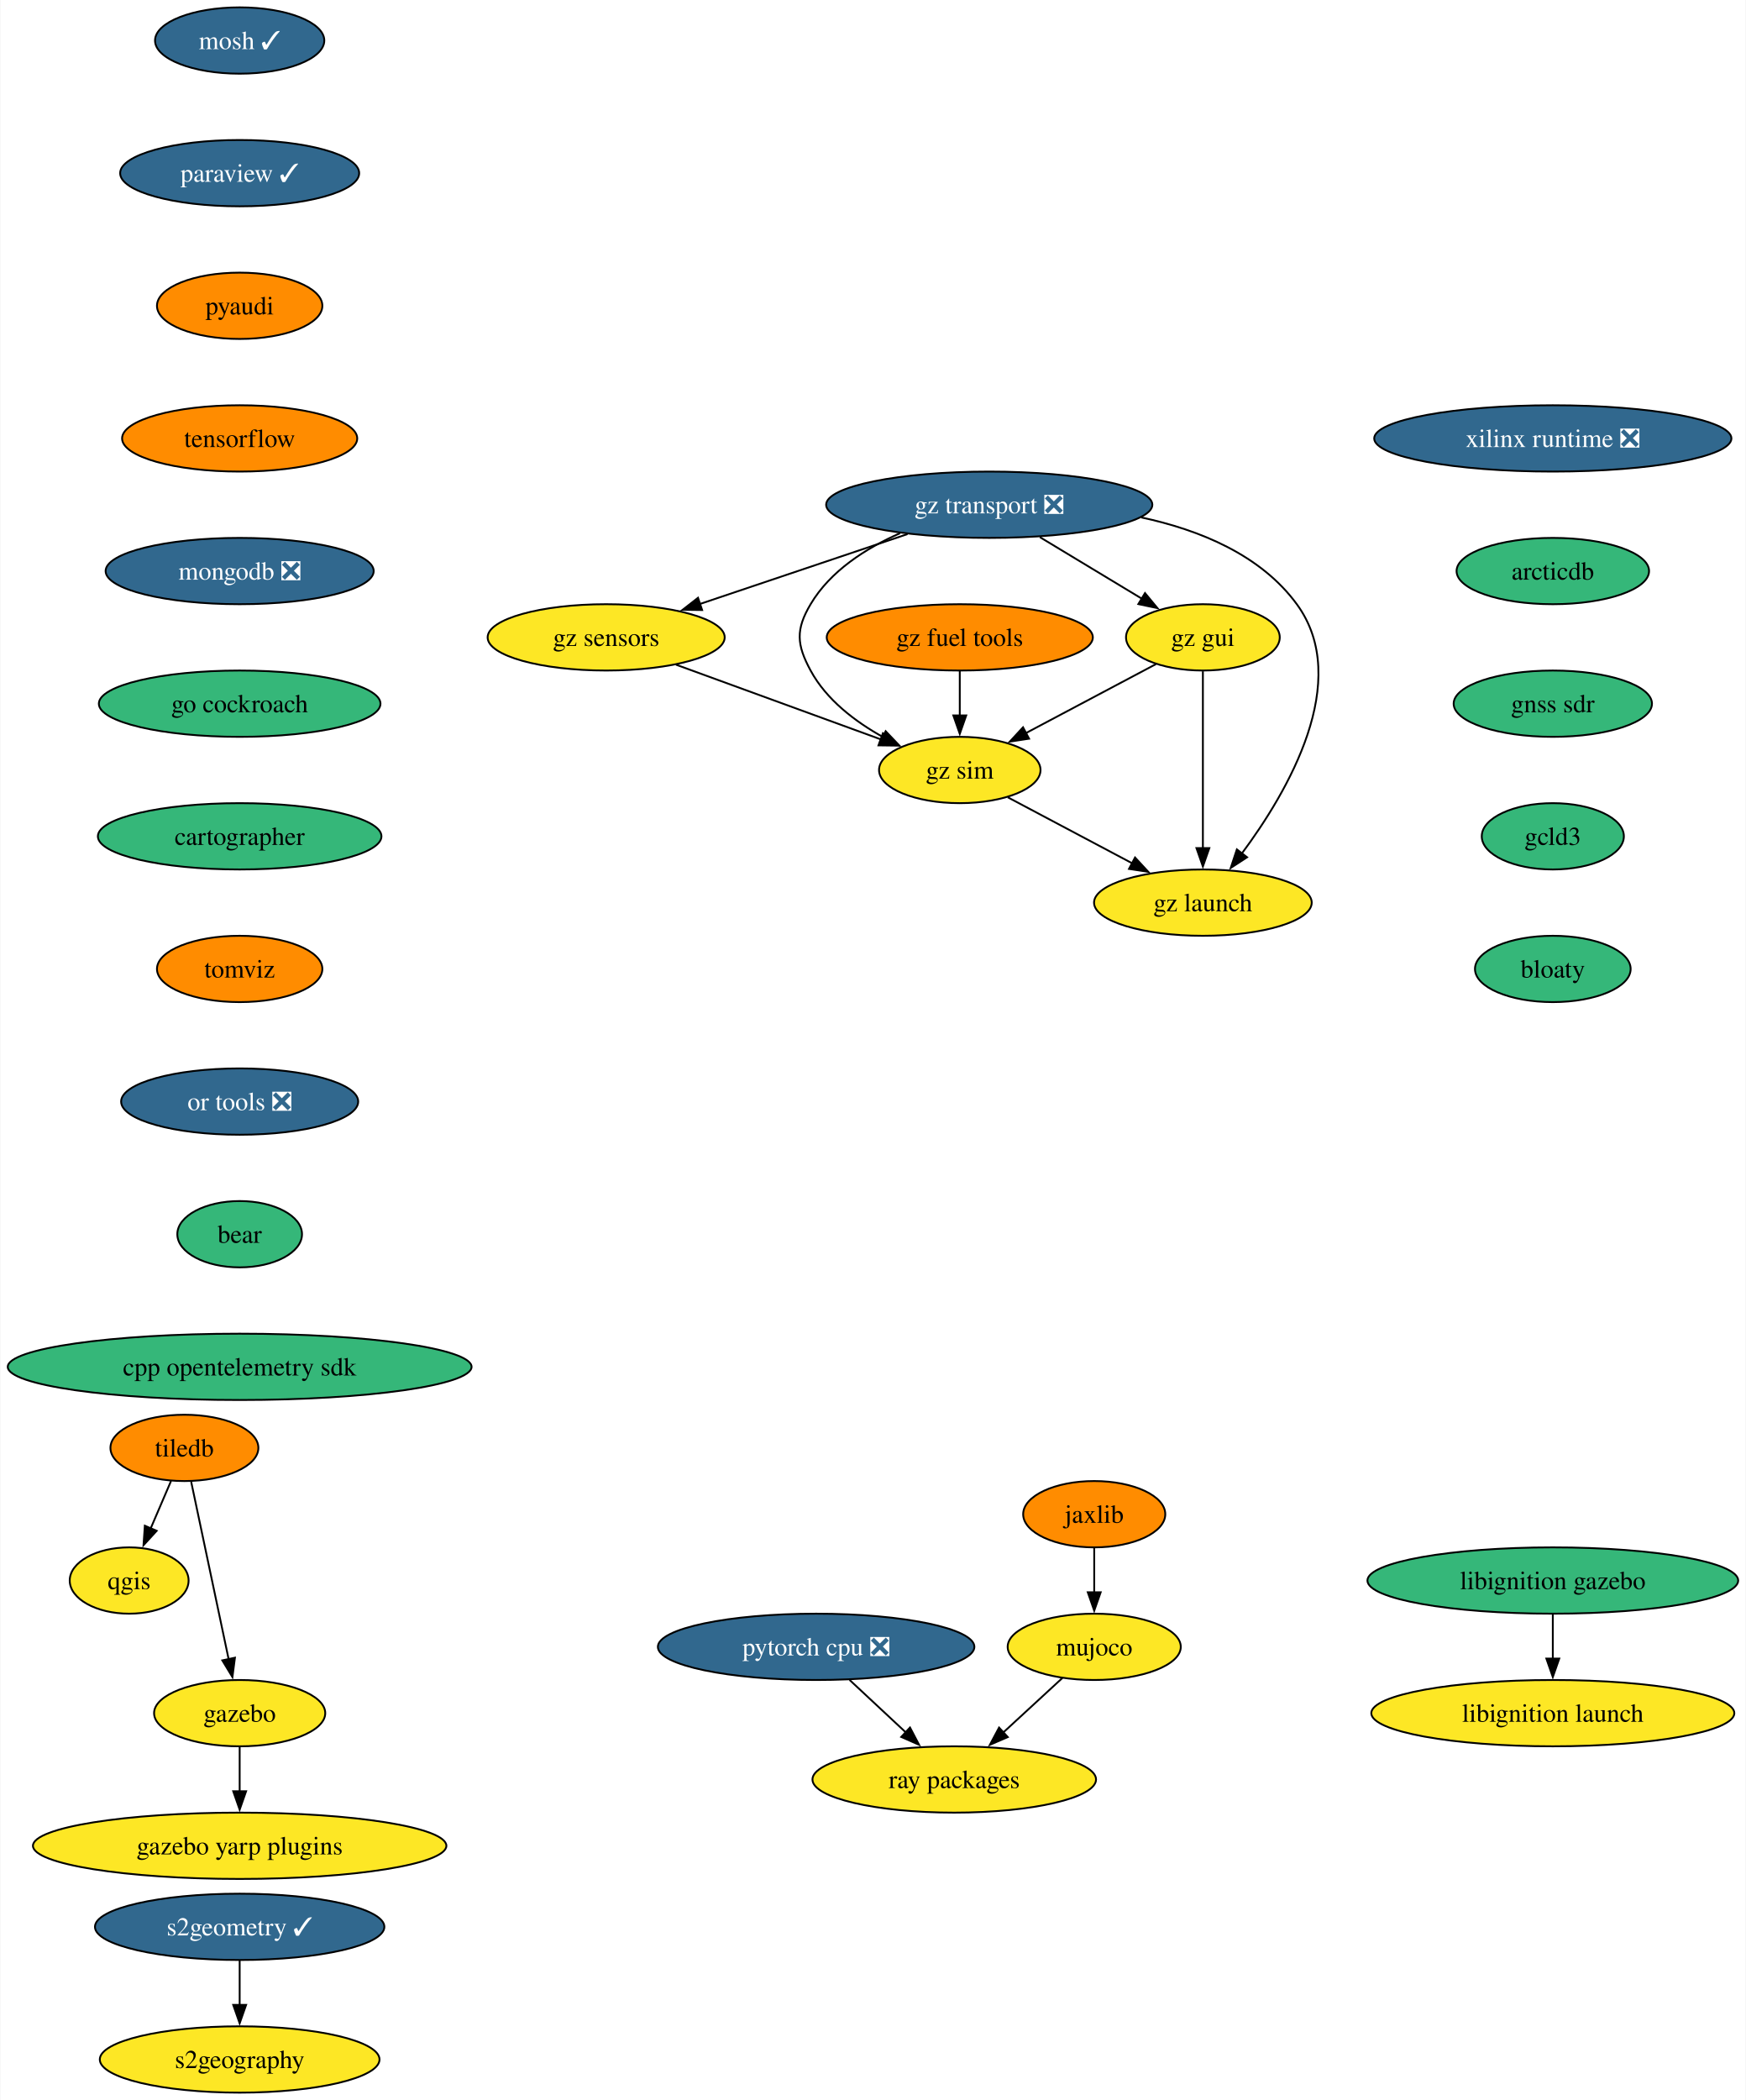
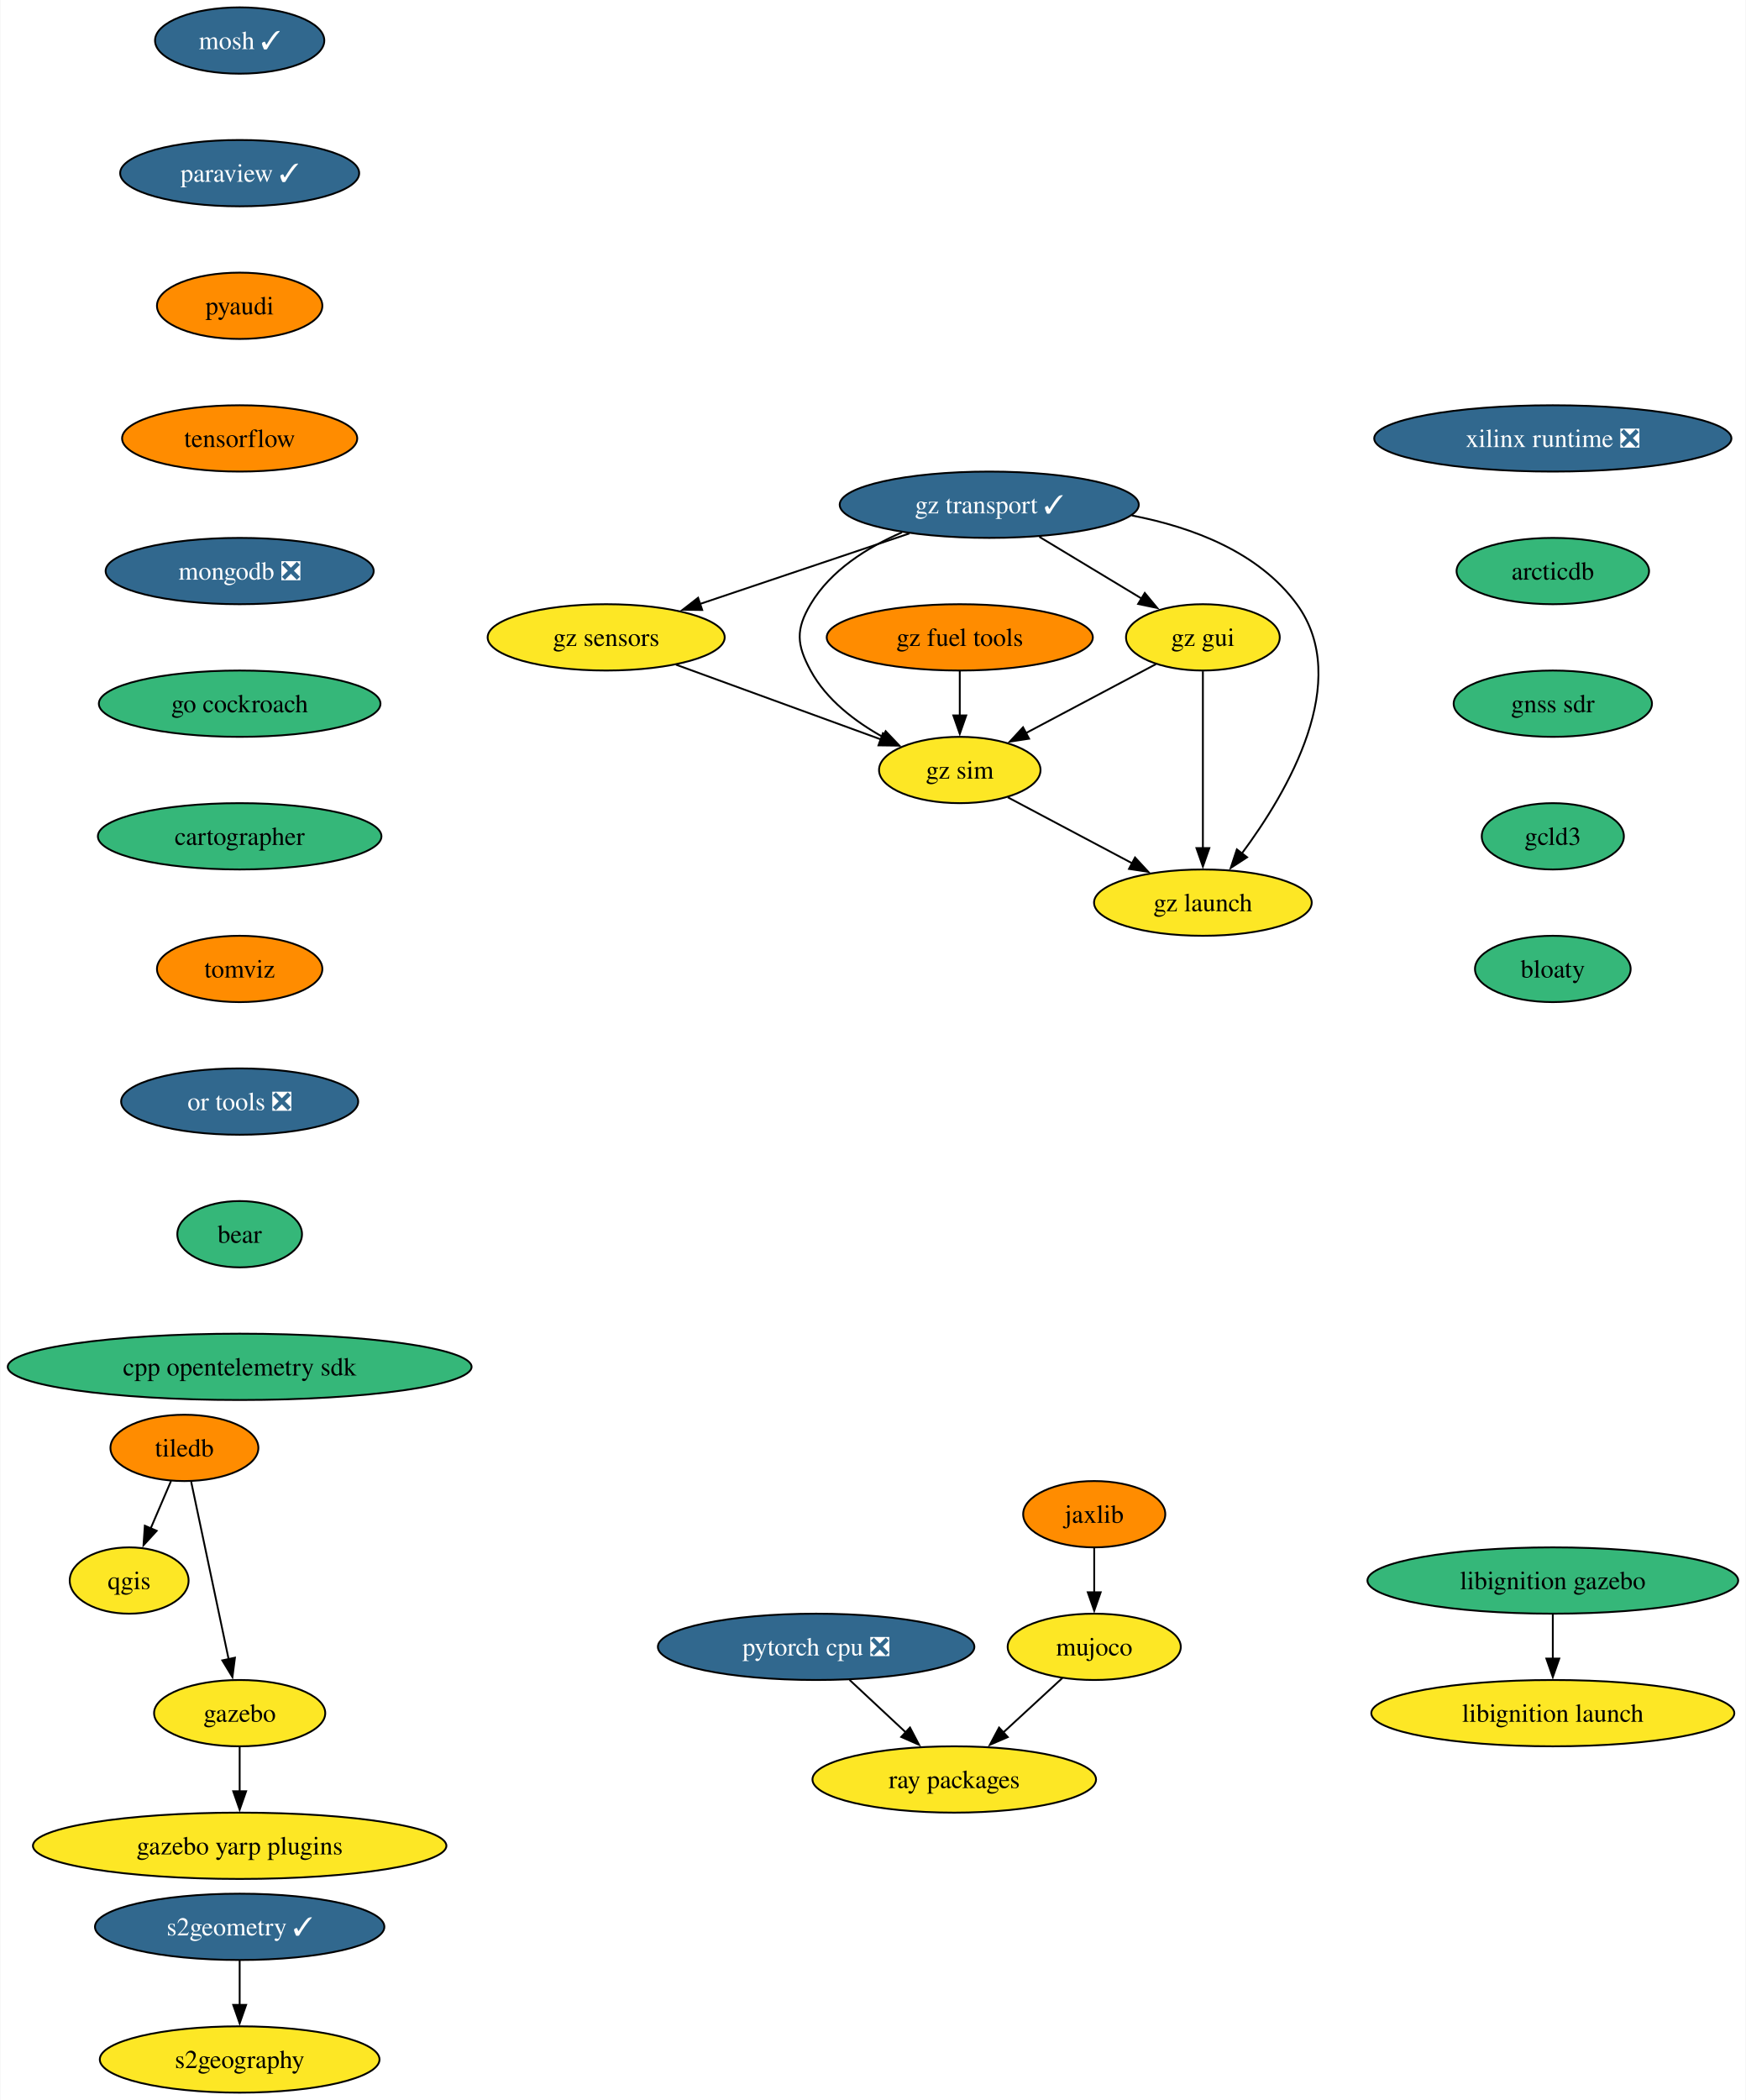
<svg xmlns="http://www.w3.org/2000/svg" xmlns:xlink="http://www.w3.org/1999/xlink" width="948pt" height="1140pt" viewBox="0.00 0.00 947.58 1140.00">
  <g id="graph0" class="graph" transform="scale(1 1) rotate(0) translate(4 1136)">
    <polygon fill="white" stroke="none" points="-4,4 -4,-1136 943.58,-1136 943.58,4 -4,4" />
    <g id="node1" class="node">
      <g id="a_node1">
        <a xlink:href="https://github.com/conda-forge/mosh-feedstock/pull/38" xlink:title="mosh ✓">
          <ellipse fill="#31688e" stroke="black" cx="125.92" cy="-1114" rx="45.95" ry="18" />
          <text text-anchor="middle" x="125.92" y="-1109.33" font-family="Times,serif" font-size="14.00" fill="white">mosh ✓</text>
        </a>
      </g>
    </g>
    <g id="node2" class="node">
      <g id="a_node2">
        <a xlink:href="https://github.com/conda-forge/paraview-feedstock/pull/231" xlink:title="paraview ✓">
          <ellipse fill="#31688e" stroke="black" cx="125.92" cy="-1042" rx="64.89" ry="18" />
          <text text-anchor="middle" x="125.92" y="-1037.33" font-family="Times,serif" font-size="14.00" fill="white">paraview ✓</text>
        </a>
      </g>
    </g>
    <g id="node3" class="node">
      <g id="a_node3">
        <a xlink:href="https://github.com/conda-forge/pyaudi-feedstock" xlink:title="pyaudi">
          <ellipse fill="#ff8c00" stroke="black" cx="125.92" cy="-970" rx="44.9" ry="18" />
          <text text-anchor="middle" x="125.92" y="-965.33" font-family="Times,serif" font-size="14.00">pyaudi</text>
        </a>
      </g>
    </g>
    <g id="node8" class="node">
      <g id="a_node8">
        <a xlink:href="https://github.com/conda-forge/tensorflow-feedstock" xlink:title="tensorflow">
          <ellipse fill="#ff8c00" stroke="black" cx="125.92" cy="-898" rx="63.84" ry="18" />
          <text text-anchor="middle" x="125.92" y="-893.33" font-family="Times,serif" font-size="14.00">tensorflow</text>
        </a>
      </g>
    </g>
    <g id="node4" class="node">
      <g id="a_node4">
        <a xlink:href="https://github.com/conda-forge/qgis-feedstock" xlink:title="qgis">
          <ellipse fill="#fde725" stroke="black" cx="65.92" cy="-278" rx="32.27" ry="18" />
          <text text-anchor="middle" x="65.92" y="-273.32" font-family="Times,serif" font-size="14.00">qgis</text>
        </a>
      </g>
    </g>
    <g id="node5" class="node">
      <g id="a_node5">
        <a xlink:href="https://github.com/conda-forge/tiledb-feedstock" xlink:title="tiledb">
          <ellipse fill="#ff8c00" stroke="black" cx="95.92" cy="-350" rx="40.16" ry="18" />
          <text text-anchor="middle" x="95.92" y="-345.32" font-family="Times,serif" font-size="14.00">tiledb</text>
        </a>
      </g>
    </g>
    <g id="edge3" class="edge">
      <path fill="none" stroke="black" d="M88.66,-332.05C85.34,-324.32 81.33,-314.96 77.6,-306.27" />
      <polygon fill="black" stroke="black" points="80.86,-304.99 73.71,-297.18 74.43,-307.75 80.86,-304.99" />
    </g>
    <g id="node6" class="node">
      <g id="a_node6">
        <a xlink:href="https://github.com/conda-forge/gazebo-feedstock" xlink:title="gazebo">
          <ellipse fill="#fde725" stroke="black" cx="125.92" cy="-206" rx="46.47" ry="18" />
          <text text-anchor="middle" x="125.92" y="-201.33" font-family="Times,serif" font-size="14.00">gazebo</text>
        </a>
      </g>
    </g>
    <g id="edge4" class="edge">
      <path fill="none" stroke="black" d="M99.6,-331.59C104.68,-307.5 113.93,-263.75 119.99,-235.03" />
      <polygon fill="black" stroke="black" points="123.35,-236.1 121.99,-225.59 116.5,-234.65 123.35,-236.1" />
    </g>
    <g id="node7" class="node">
      <g id="a_node7">
        <a xlink:href="https://github.com/conda-forge/gazebo-yarp-plugins-feedstock" xlink:title="gazebo yarp plugins">
          <ellipse fill="#fde725" stroke="black" cx="125.92" cy="-134" rx="112.24" ry="18" />
          <text text-anchor="middle" x="125.92" y="-129.32" font-family="Times,serif" font-size="14.00">gazebo yarp plugins</text>
        </a>
      </g>
    </g>
    <g id="edge5" class="edge">
      <path fill="none" stroke="black" d="M125.92,-187.7C125.92,-180.41 125.92,-171.73 125.92,-163.54" />
      <polygon fill="black" stroke="black" points="129.42,-163.62 125.92,-153.62 122.42,-163.62 129.42,-163.62" />
    </g>
    <g id="node9" class="node">
      <g id="a_node9">
        <a xlink:href="https://github.com/conda-forge/mongodb-feedstock/pull/84" xlink:title="mongodb ❎">
          <ellipse fill="#31688e" stroke="black" cx="125.92" cy="-826" rx="72.78" ry="18" />
          <text text-anchor="middle" x="125.92" y="-821.33" font-family="Times,serif" font-size="14.00" fill="white">mongodb ❎</text>
        </a>
      </g>
    </g>
    <g id="node12" class="node">
      <g id="a_node12">
        <a xlink:href="https://github.com/conda-forge/go-cockroach-feedstock" xlink:title="go cockroach">
          <ellipse fill="#35b779" stroke="black" cx="125.92" cy="-754" rx="76.46" ry="18" />
          <text text-anchor="middle" x="125.92" y="-749.33" font-family="Times,serif" font-size="14.00">go cockroach</text>
        </a>
      </g>
    </g>
    <g id="node10" class="node">
      <g id="a_node10">
        <a xlink:href="https://github.com/conda-forge/pytorch-cpu-feedstock/pull/221" xlink:title="pytorch cpu ❎">
          <ellipse fill="#31688e" stroke="black" cx="438.92" cy="-242" rx="85.93" ry="18" />
          <text text-anchor="middle" x="438.92" y="-237.32" font-family="Times,serif" font-size="14.00" fill="white">pytorch cpu ❎</text>
        </a>
      </g>
    </g>
    <g id="node11" class="node">
      <g id="a_node11">
        <a xlink:href="https://github.com/conda-forge/ray-packages-feedstock" xlink:title="ray packages">
          <ellipse fill="#fde725" stroke="black" cx="513.92" cy="-170" rx="76.99" ry="18" />
          <text text-anchor="middle" x="513.92" y="-165.32" font-family="Times,serif" font-size="14.00">ray packages</text>
        </a>
      </g>
    </g>
    <g id="edge8" class="edge">
      <path fill="none" stroke="black" d="M457.07,-224.05C466.29,-215.46 477.64,-204.86 487.78,-195.4" />
      <polygon fill="black" stroke="black" points="489.9,-198.2 494.82,-188.82 485.12,-193.09 489.9,-198.2" />
    </g>
    <g id="node15" class="node">
      <g id="a_node15">
        <a xlink:href="https://github.com/conda-forge/cartographer-feedstock" xlink:title="cartographer">
          <ellipse fill="#35b779" stroke="black" cx="125.92" cy="-682" rx="76.99" ry="18" />
          <text text-anchor="middle" x="125.92" y="-677.33" font-family="Times,serif" font-size="14.00">cartographer</text>
        </a>
      </g>
    </g>
    <g id="node13" class="node">
      <g id="a_node13">
        <a xlink:href="https://github.com/conda-forge/jaxlib-feedstock" xlink:title="jaxlib">
          <ellipse fill="#ff8c00" stroke="black" cx="589.92" cy="-314" rx="38.58" ry="18" />
          <text text-anchor="middle" x="589.92" y="-309.32" font-family="Times,serif" font-size="14.00">jaxlib</text>
        </a>
      </g>
    </g>
    <g id="node14" class="node">
      <g id="a_node14">
        <a xlink:href="https://github.com/conda-forge/mujoco-feedstock" xlink:title="mujoco">
          <ellipse fill="#fde725" stroke="black" cx="589.92" cy="-242" rx="47" ry="18" />
          <text text-anchor="middle" x="589.92" y="-237.32" font-family="Times,serif" font-size="14.00">mujoco</text>
        </a>
      </g>
    </g>
    <g id="edge10" class="edge">
      <path fill="none" stroke="black" d="M589.92,-295.7C589.92,-288.41 589.92,-279.73 589.92,-271.54" />
      <polygon fill="black" stroke="black" points="593.42,-271.62 589.92,-261.62 586.42,-271.62 593.42,-271.62" />
    </g>
    <g id="edge11" class="edge">
      <path fill="none" stroke="black" d="M572.67,-225.12C563.13,-216.33 551.08,-205.23 540.38,-195.37" />
      <polygon fill="black" stroke="black" points="542.99,-193.02 533.27,-188.82 538.25,-198.17 542.99,-193.02" />
    </g>
    <g id="node16" class="node">
      <g id="a_node16">
        <a xlink:href="https://github.com/conda-forge/tomviz-feedstock" xlink:title="tomviz">
          <ellipse fill="#ff8c00" stroke="black" cx="125.92" cy="-610" rx="44.9" ry="18" />
          <text text-anchor="middle" x="125.92" y="-605.33" font-family="Times,serif" font-size="14.00">tomviz</text>
        </a>
      </g>
    </g>
    <g id="node19" class="node">
      <g id="a_node19">
        <a xlink:href="https://github.com/conda-forge/or-tools-feedstock/pull/55" xlink:title="or tools ❎">
          <ellipse fill="#31688e" stroke="black" cx="125.92" cy="-538" rx="64.36" ry="18" />
          <text text-anchor="middle" x="125.92" y="-533.33" font-family="Times,serif" font-size="14.00" fill="white">or tools ❎</text>
        </a>
      </g>
    </g>
    <g id="node17" class="node">
      <g id="a_node17">
        <a xlink:href="https://github.com/conda-forge/s2geometry-feedstock/pull/16" xlink:title="s2geometry ✓">
          <ellipse fill="#31688e" stroke="black" cx="125.92" cy="-90" rx="78.57" ry="18" />
          <text text-anchor="middle" x="125.92" y="-85.33" font-family="Times,serif" font-size="14.00" fill="white">s2geometry ✓</text>
        </a>
      </g>
    </g>
    <g id="node18" class="node">
      <g id="a_node18">
        <a xlink:href="https://github.com/conda-forge/s2geography-feedstock" xlink:title="s2geography">
          <ellipse fill="#fde725" stroke="black" cx="125.92" cy="-18" rx="75.94" ry="18" />
          <text text-anchor="middle" x="125.92" y="-13.32" font-family="Times,serif" font-size="14.00">s2geography</text>
        </a>
      </g>
    </g>
    <g id="edge14" class="edge">
      <path fill="none" stroke="black" d="M125.92,-71.7C125.92,-64.41 125.92,-55.73 125.92,-47.54" />
      <polygon fill="black" stroke="black" points="129.42,-47.62 125.92,-37.62 122.42,-47.62 129.42,-47.62" />
    </g>
    <g id="node22" class="node">
      <g id="a_node22">
        <a xlink:href="https://github.com/conda-forge/bear-feedstock" xlink:title="bear">
          <ellipse fill="#35b779" stroke="black" cx="125.92" cy="-466" rx="33.85" ry="18" />
          <text text-anchor="middle" x="125.92" y="-461.32" font-family="Times,serif" font-size="14.00">bear</text>
        </a>
      </g>
    </g>
    <g id="node20" class="node">
      <g id="a_node20">
        <a xlink:href="https://github.com/conda-forge/libignition-gazebo-feedstock" xlink:title="libignition gazebo">
          <ellipse fill="#35b779" stroke="black" cx="838.92" cy="-278" rx="100.66" ry="18" />
          <text text-anchor="middle" x="838.92" y="-273.32" font-family="Times,serif" font-size="14.00">libignition gazebo</text>
        </a>
      </g>
    </g>
    <g id="node21" class="node">
      <g id="a_node21">
        <a xlink:href="https://github.com/conda-forge/libignition-launch-feedstock" xlink:title="libignition launch">
          <ellipse fill="#fde725" stroke="black" cx="838.92" cy="-206" rx="98.56" ry="18" />
          <text text-anchor="middle" x="838.92" y="-201.32" font-family="Times,serif" font-size="14.00">libignition launch</text>
        </a>
      </g>
    </g>
    <g id="edge16" class="edge">
      <path fill="none" stroke="black" d="M838.92,-259.7C838.92,-252.41 838.92,-243.73 838.92,-235.54" />
      <polygon fill="black" stroke="black" points="842.42,-235.62 838.92,-225.62 835.42,-235.62 842.42,-235.62" />
    </g>
    <g id="node23" class="node">
      <g id="a_node23">
        <a xlink:href="https://github.com/conda-forge/cpp-opentelemetry-sdk-feedstock" xlink:title="cpp opentelemetry sdk">
          <ellipse fill="#35b779" stroke="black" cx="125.92" cy="-394" rx="125.92" ry="18" />
          <text text-anchor="middle" x="125.92" y="-389.32" font-family="Times,serif" font-size="14.00">cpp opentelemetry sdk</text>
        </a>
      </g>
    </g>
    <g id="node24" class="node">
      <g id="a_node24">
        <a xlink:href="https://github.com/conda-forge/xilinx-runtime-feedstock/pull/31" xlink:title="xilinx runtime ❎">
          <ellipse fill="#31688e" stroke="black" cx="838.92" cy="-898" rx="96.98" ry="18" />
          <text text-anchor="middle" x="838.92" y="-893.33" font-family="Times,serif" font-size="14.00" fill="white">xilinx runtime ❎</text>
        </a>
      </g>
    </g>
    <g id="node25" class="node">
      <g id="a_node25">
        <a xlink:href="https://github.com/conda-forge/arcticdb-feedstock" xlink:title="arcticdb">
          <ellipse fill="#35b779" stroke="black" cx="838.92" cy="-826" rx="52.26" ry="18" />
          <text text-anchor="middle" x="838.92" y="-821.33" font-family="Times,serif" font-size="14.00">arcticdb</text>
        </a>
      </g>
    </g>
    <g id="node32" class="node">
      <g id="a_node32">
        <a xlink:href="https://github.com/conda-forge/gnss-sdr-feedstock" xlink:title="gnss sdr">
          <ellipse fill="#35b779" stroke="black" cx="838.92" cy="-754" rx="53.84" ry="18" />
          <text text-anchor="middle" x="838.92" y="-749.33" font-family="Times,serif" font-size="14.00">gnss sdr</text>
        </a>
      </g>
    </g>
    <g id="node26" class="node">
      <g id="a_node26">
-         <a xlink:href="https://github.com/conda-forge/gz-transport-feedstock/pull/29" xlink:title="gz transport ❎">
-           <ellipse fill="#31688e" stroke="black" cx="532.92" cy="-862" rx="88.56" ry="18" />
-           <text text-anchor="middle" x="532.92" y="-857.33" font-family="Times,serif" font-size="14.00" fill="white">gz transport ❎</text>
+         <a xlink:href="https://github.com/conda-forge/gz-transport-feedstock/pull/29" xlink:title="gz transport ✓">
+           <ellipse fill="#31688e" stroke="black" cx="532.92" cy="-862" rx="81.2" ry="18" />
+           <text text-anchor="middle" x="532.92" y="-857.33" font-family="Times,serif" font-size="14.00" fill="white">gz transport ✓</text>
        </a>
      </g>
    </g>
    <g id="node27" class="node">
      <g id="a_node27">
        <a xlink:href="https://github.com/conda-forge/gz-gui-feedstock" xlink:title="gz gui">
          <ellipse fill="#fde725" stroke="black" cx="648.92" cy="-790" rx="41.74" ry="18" />
          <text text-anchor="middle" x="648.92" y="-785.33" font-family="Times,serif" font-size="14.00">gz gui</text>
        </a>
      </g>
    </g>
    <g id="edge20" class="edge">
-       <path fill="none" stroke="black" d="M560.41,-844.41C576.99,-834.41 598.21,-821.6 615.72,-811.03" />
-       <polygon fill="black" stroke="black" points="617.49,-814.05 624.24,-805.89 613.87,-808.06 617.49,-814.05" />
+       <path fill="none" stroke="black" d="M560.11,-844.59C576.84,-834.5 598.38,-821.5 616.05,-810.83" />
+       <polygon fill="black" stroke="black" points="617.37,-814.12 624.13,-805.96 613.75,-808.13 617.37,-814.12" />
    </g>
    <g id="node28" class="node">
      <g id="a_node28">
        <a xlink:href="https://github.com/conda-forge/gz-sensors-feedstock" xlink:title="gz sensors">
          <ellipse fill="#fde725" stroke="black" cx="324.92" cy="-790" rx="64.36" ry="18" />
          <text text-anchor="middle" x="324.92" y="-785.33" font-family="Times,serif" font-size="14.00">gz sensors</text>
        </a>
      </g>
    </g>
    <g id="edge21" class="edge">
-       <path fill="none" stroke="black" d="M488.55,-846.07C455.5,-834.95 410.31,-819.74 375.8,-808.12" />
-       <polygon fill="black" stroke="black" points="377.02,-804.84 366.43,-804.97 374.79,-811.48 377.02,-804.84" />
+       <path fill="none" stroke="black" d="M489.57,-846.41C456.48,-835.28 410.8,-819.9 375.94,-808.17" />
+       <polygon fill="black" stroke="black" points="377.07,-804.86 366.47,-804.99 374.83,-811.49 377.07,-804.86" />
    </g>
    <g id="node29" class="node">
      <g id="a_node29">
        <a xlink:href="https://github.com/conda-forge/gz-sim-feedstock" xlink:title="gz sim">
          <ellipse fill="#fde725" stroke="black" cx="516.92" cy="-718" rx="43.84" ry="18" />
          <text text-anchor="middle" x="516.92" y="-713.33" font-family="Times,serif" font-size="14.00">gz sim</text>
        </a>
      </g>
    </g>
    <g id="edge22" class="edge">
-       <path fill="none" stroke="black" d="M484.51,-846.55C465.93,-838.38 446.64,-826.07 435.92,-808 427.75,-794.24 428.31,-786.07 435.92,-772 444.51,-756.11 460.16,-744.23 475.43,-735.78" />
+       <path fill="none" stroke="black" d="M485.52,-846.99C466.64,-838.83 446.83,-826.4 435.92,-808 427.75,-794.24 428.31,-786.07 435.92,-772 444.51,-756.11 460.16,-744.23 475.43,-735.78" />
      <polygon fill="black" stroke="black" points="476.67,-739.07 483.98,-731.41 473.49,-732.84 476.67,-739.07" />
    </g>
    <g id="node30" class="node">
      <g id="a_node30">
        <a xlink:href="https://github.com/conda-forge/gz-launch-feedstock" xlink:title="gz launch">
          <ellipse fill="#fde725" stroke="black" cx="648.92" cy="-646" rx="59.1" ry="18" />
          <text text-anchor="middle" x="648.92" y="-641.33" font-family="Times,serif" font-size="14.00">gz launch</text>
        </a>
      </g>
    </g>
    <g id="edge23" class="edge">
-       <path fill="none" stroke="black" d="M615.5,-855.11C647.16,-848.34 680.34,-834.76 699.92,-808 730.31,-766.47 695.06,-706.22 669.89,-672.43" />
+       <path fill="none" stroke="black" d="M610.29,-856.17C643.46,-849.79 679.26,-836.23 699.92,-808 730.31,-766.47 695.06,-706.22 669.89,-672.43" />
      <polygon fill="black" stroke="black" points="672.92,-670.63 664.04,-664.84 667.37,-674.9 672.92,-670.63" />
    </g>
    <g id="edge24" class="edge">
      <path fill="none" stroke="black" d="M623.47,-775.5C603.42,-764.87 575.22,-749.92 552.86,-738.06" />
      <polygon fill="black" stroke="black" points="554.55,-735 544.08,-733.4 551.27,-741.18 554.55,-735" />
    </g>
    <g id="edge25" class="edge">
      <path fill="none" stroke="black" d="M648.92,-771.59C648.92,-747.61 648.92,-704.14 648.92,-675.42" />
      <polygon fill="black" stroke="black" points="652.42,-675.62 648.92,-665.62 645.42,-675.62 652.42,-675.62" />
    </g>
    <g id="edge26" class="edge">
      <path fill="none" stroke="black" d="M362.85,-775.17C394.86,-763.5 440.66,-746.8 474.01,-734.64" />
      <polygon fill="black" stroke="black" points="475.18,-737.94 483.38,-731.23 472.78,-731.37 475.18,-737.94" />
    </g>
    <g id="edge27" class="edge">
      <path fill="none" stroke="black" d="M543,-703.17C562.33,-692.92 588.97,-678.79 610.7,-667.27" />
      <polygon fill="black" stroke="black" points="612.08,-670.5 619.27,-662.72 608.8,-664.31 612.08,-670.5" />
    </g>
    <g id="node31" class="node">
      <g id="a_node31">
        <a xlink:href="https://github.com/conda-forge/gz-fuel-tools-feedstock" xlink:title="gz fuel tools">
          <ellipse fill="#ff8c00" stroke="black" cx="516.92" cy="-790" rx="72.25" ry="18" />
          <text text-anchor="middle" x="516.92" y="-785.33" font-family="Times,serif" font-size="14.00">gz fuel tools</text>
        </a>
      </g>
    </g>
    <g id="edge28" class="edge">
      <path fill="none" stroke="black" d="M516.92,-771.7C516.92,-764.41 516.92,-755.73 516.92,-747.54" />
      <polygon fill="black" stroke="black" points="520.42,-747.62 516.92,-737.62 513.42,-747.62 520.42,-747.62" />
    </g>
    <g id="node33" class="node">
      <g id="a_node33">
        <a xlink:href="https://github.com/conda-forge/gcld3-feedstock" xlink:title="gcld3">
          <ellipse fill="#35b779" stroke="black" cx="838.92" cy="-682" rx="38.58" ry="18" />
          <text text-anchor="middle" x="838.92" y="-677.33" font-family="Times,serif" font-size="14.00">gcld3</text>
        </a>
      </g>
    </g>
    <g id="node34" class="node">
      <g id="a_node34">
        <a xlink:href="https://github.com/conda-forge/bloaty-feedstock" xlink:title="bloaty">
          <ellipse fill="#35b779" stroke="black" cx="838.92" cy="-610" rx="42.26" ry="18" />
          <text text-anchor="middle" x="838.92" y="-605.33" font-family="Times,serif" font-size="14.00">bloaty</text>
        </a>
      </g>
    </g>
  </g>
</svg>
